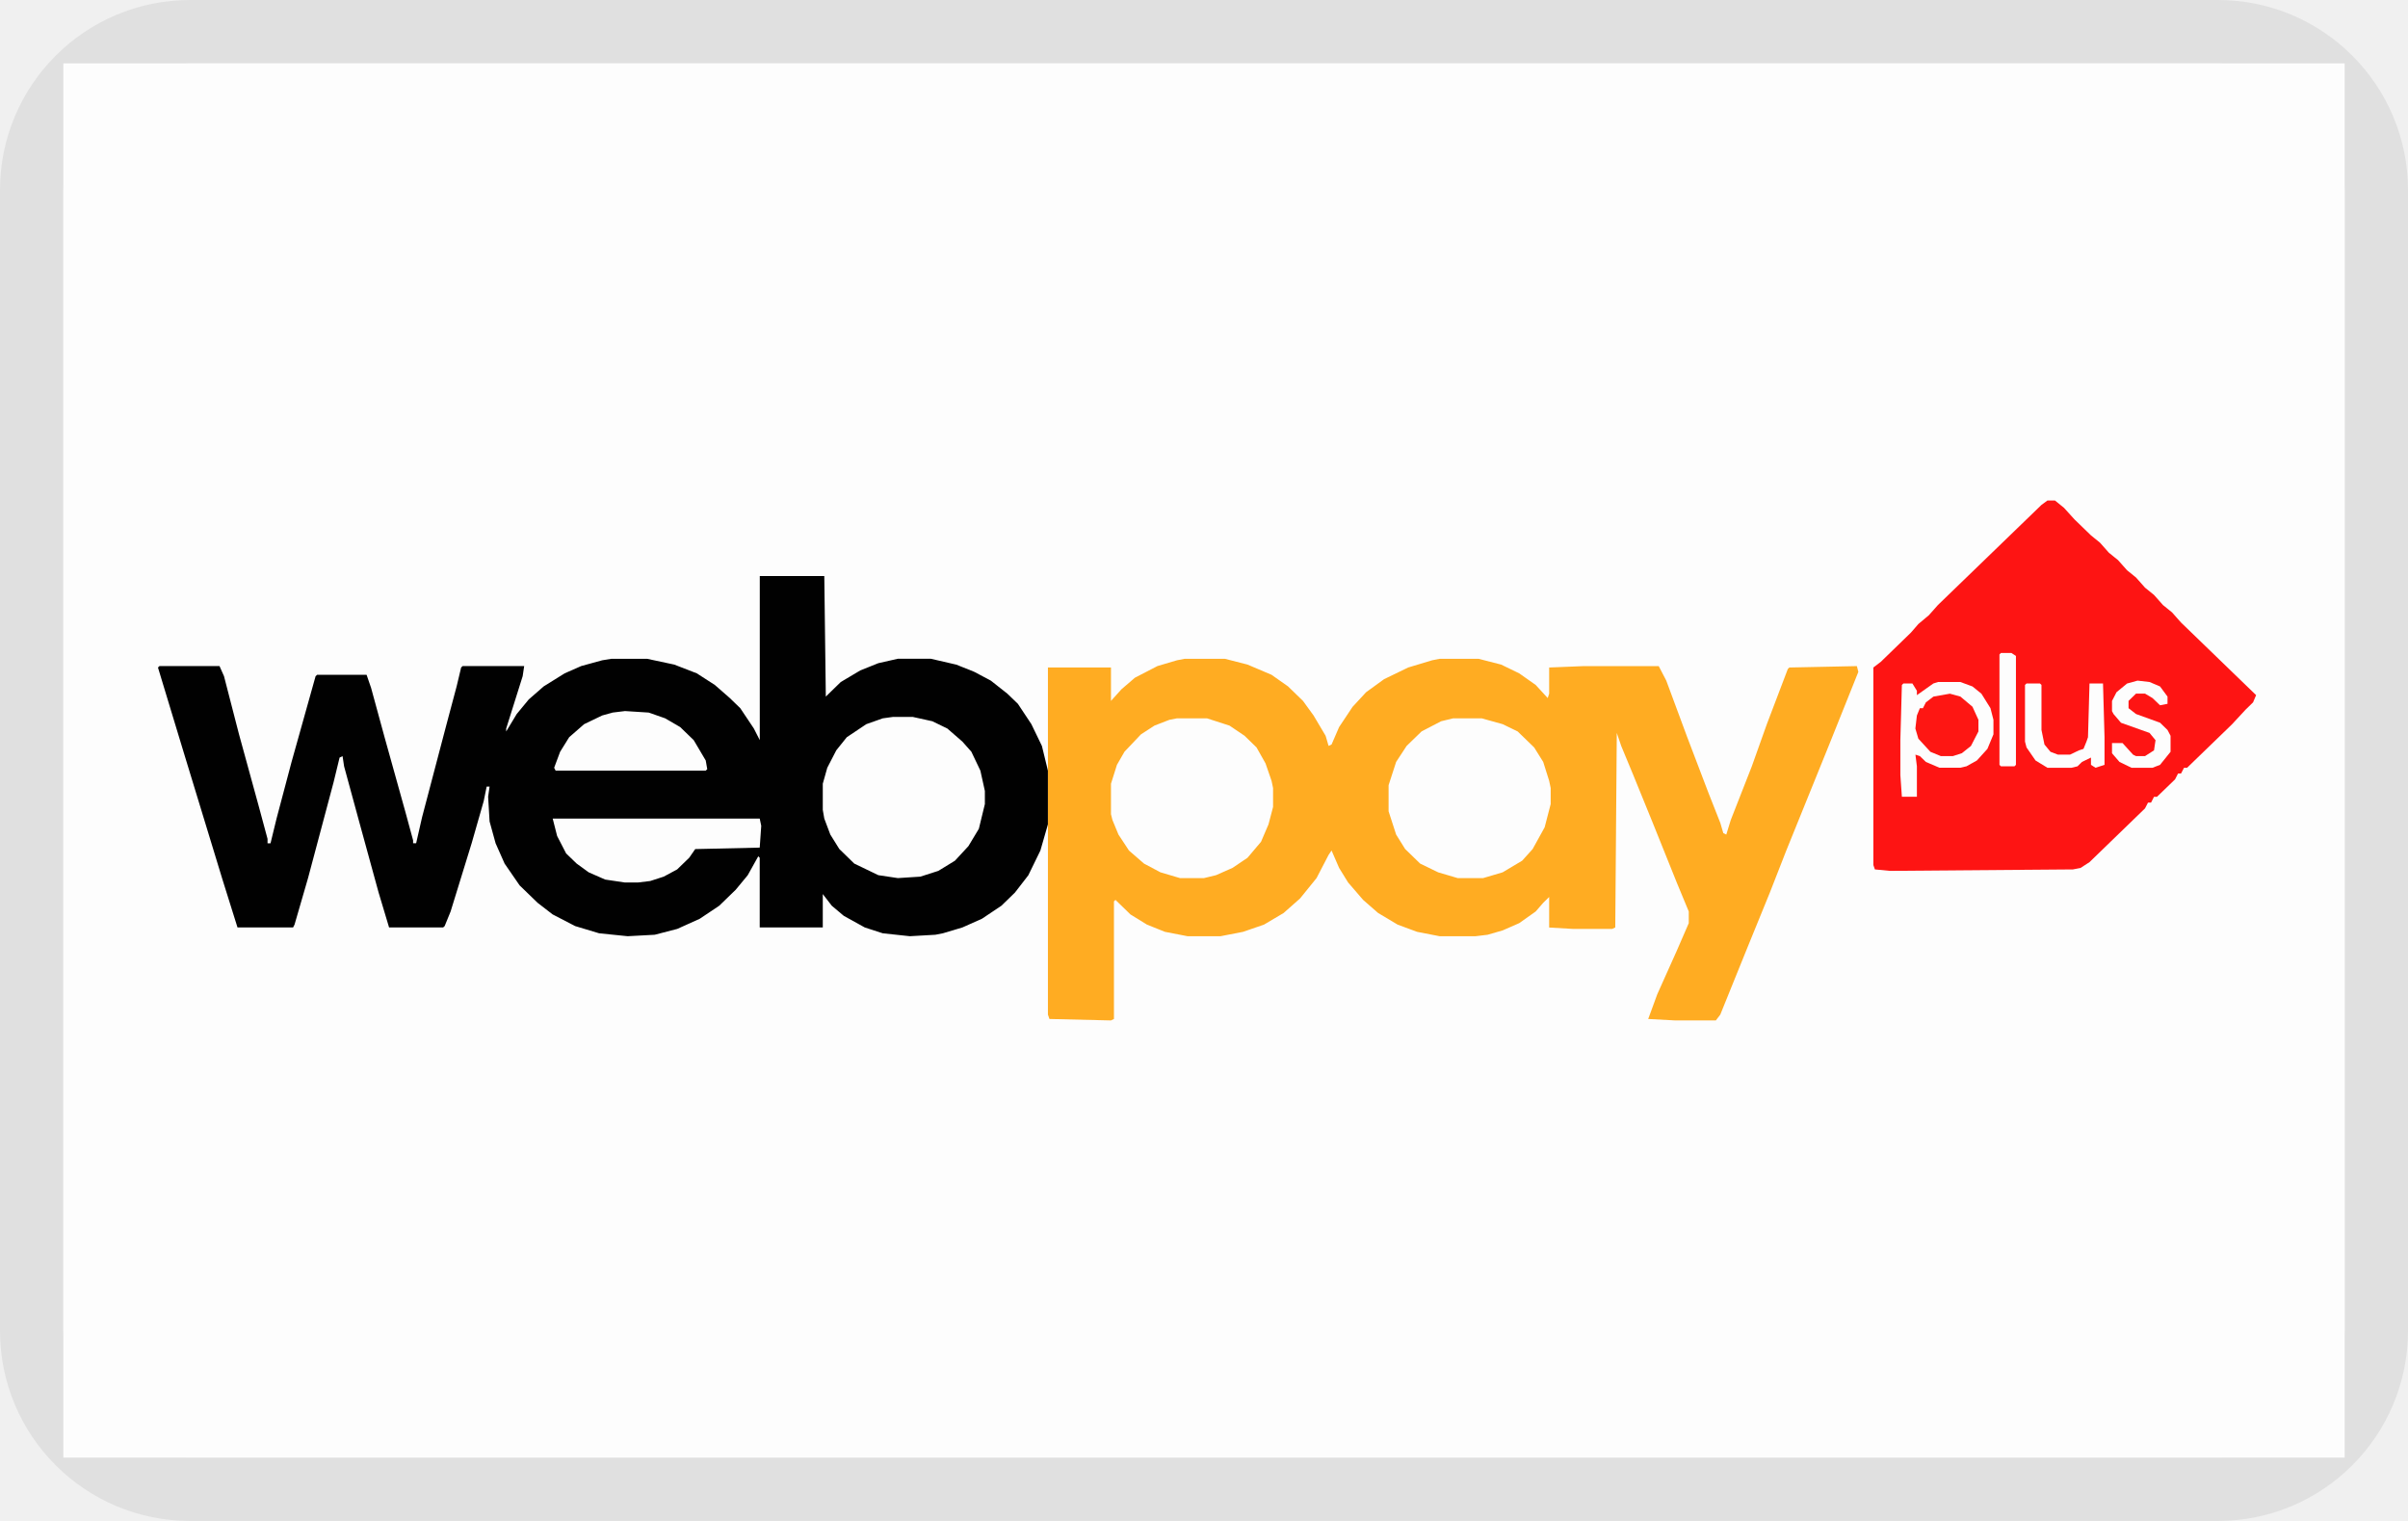
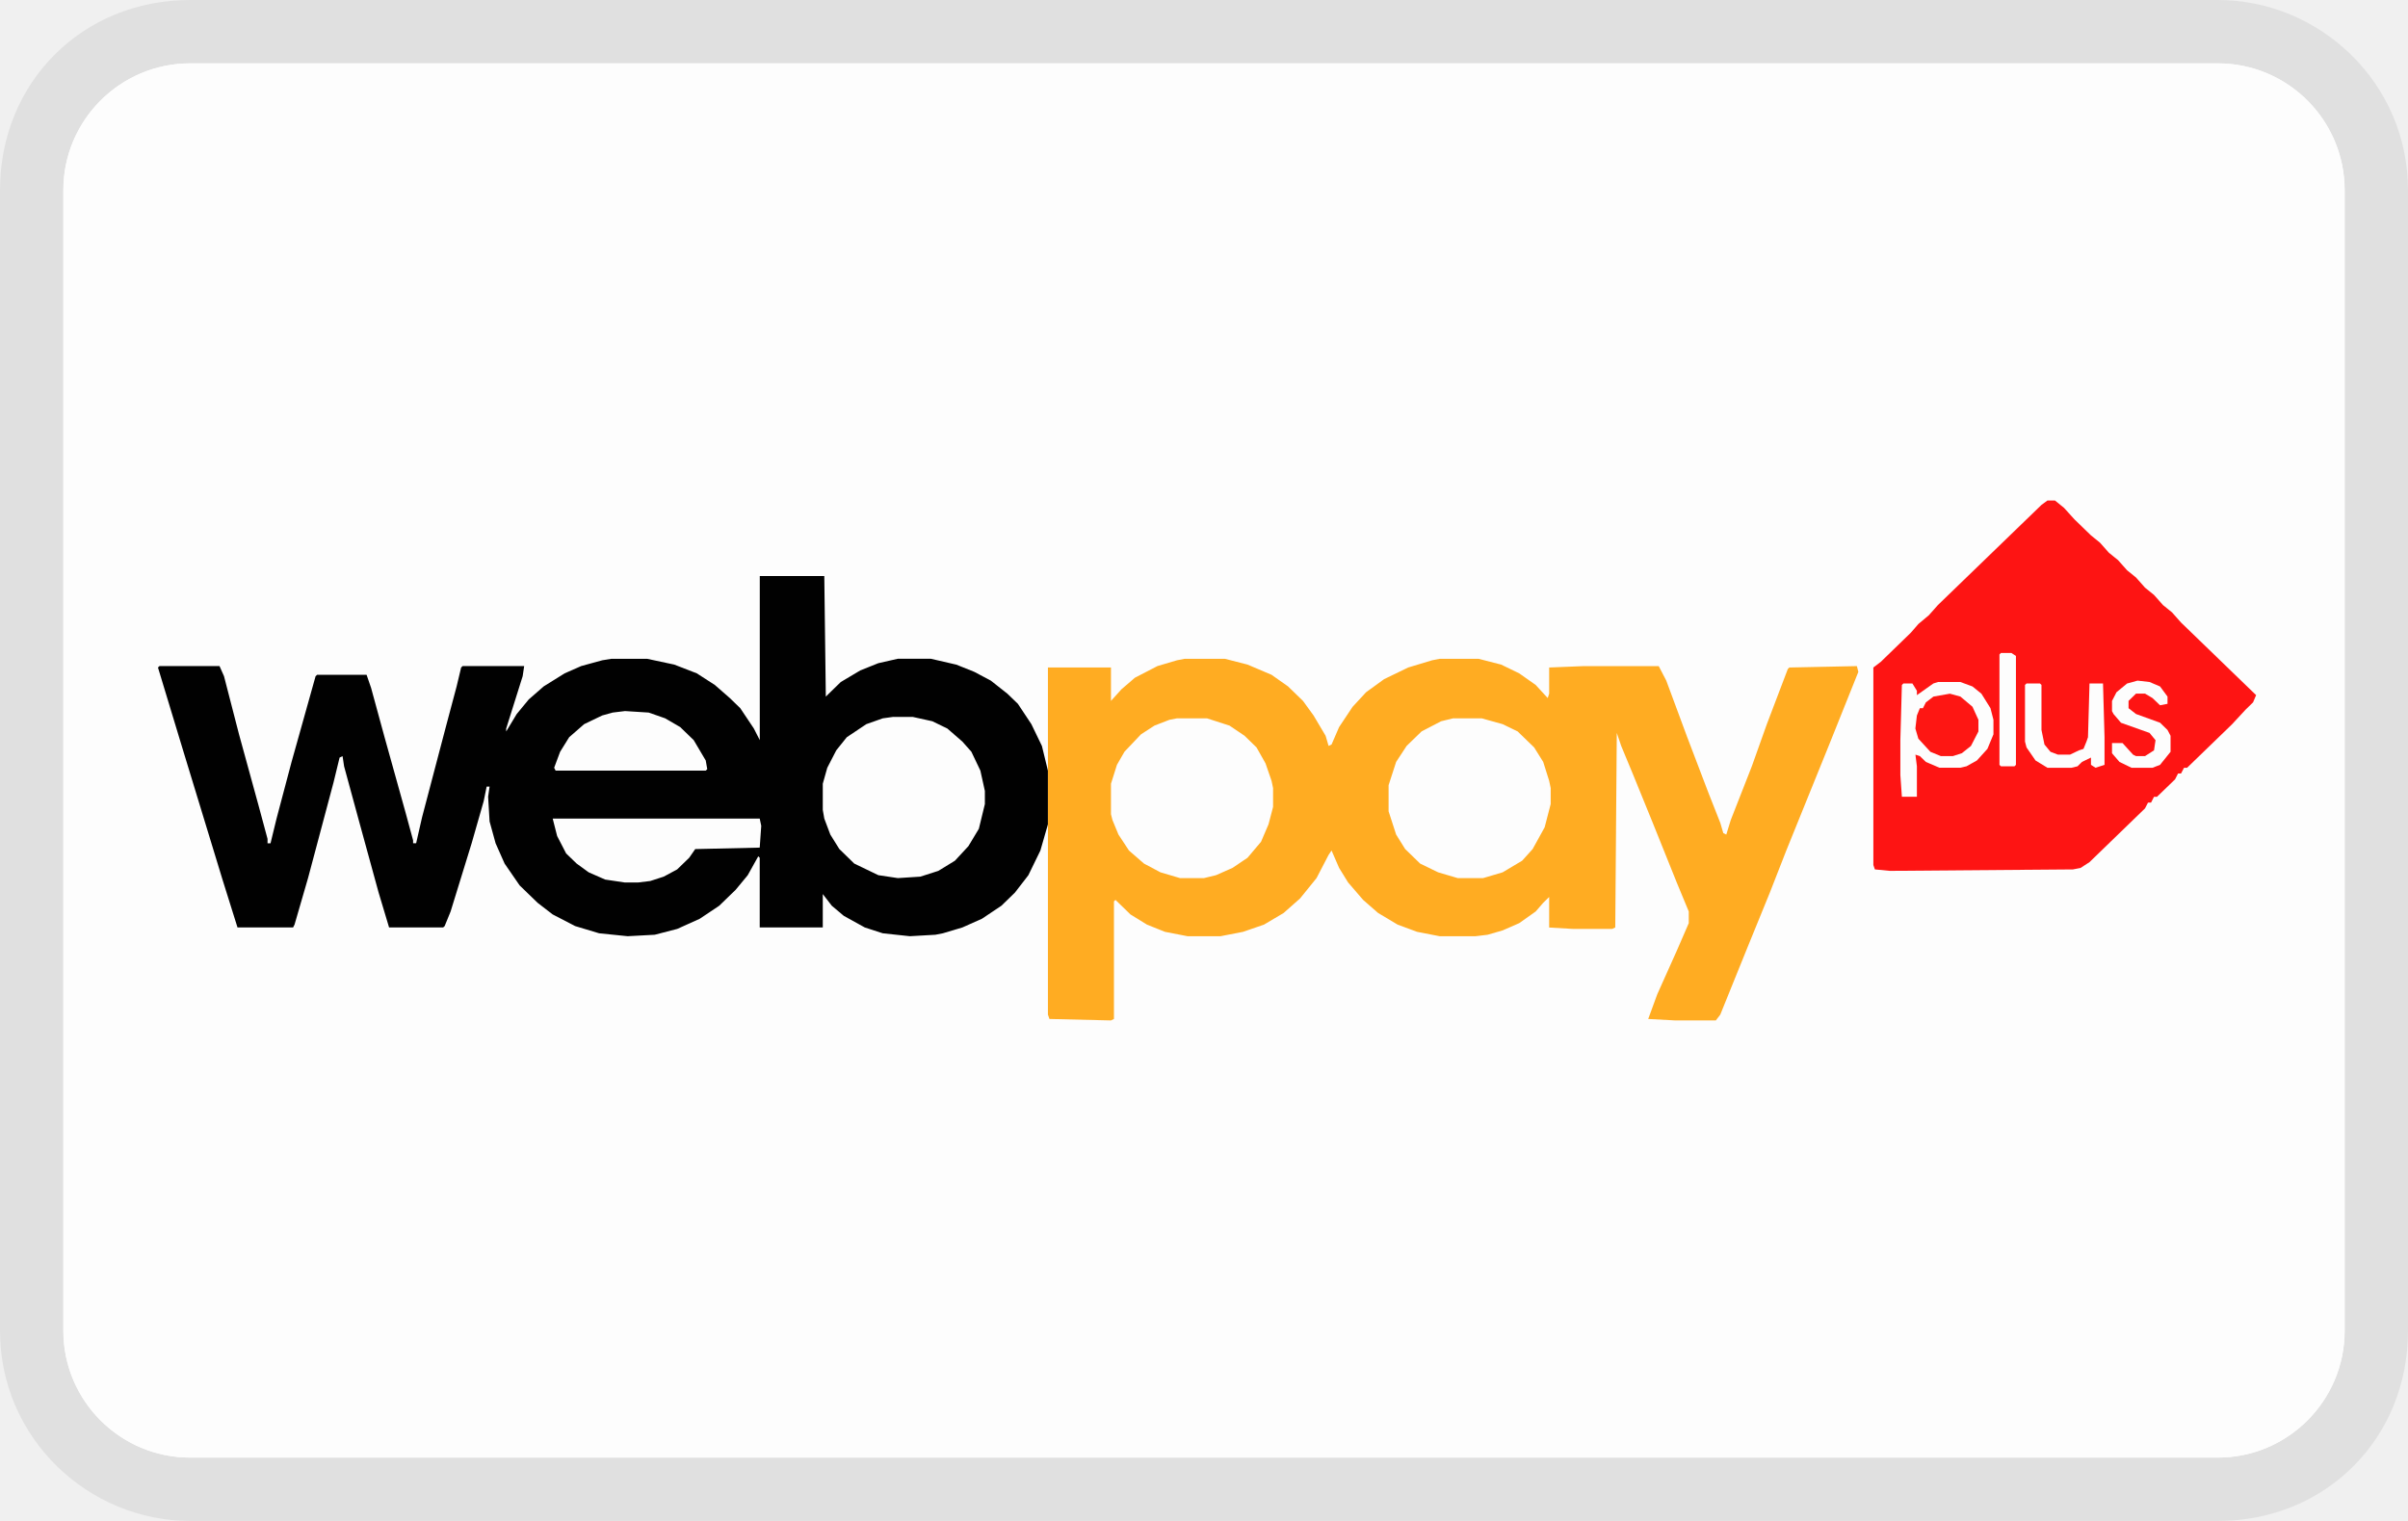
<svg xmlns="http://www.w3.org/2000/svg" width="38" height="24" viewBox="0 0 38 24" fill="none" role="img" aria-labelledby="pi-webpaynew">
-   <g clip-path="url(#pi-webpaynew-clip0)">
-     <path d="M35 .5H3A2.5 2.5 0 00.5 3v18A2.5 2.5 0 003 23.5h32a2.5 2.5 0 002.5-2.5V3A2.5 2.5 0 0035 .5z" stroke="#000" stroke-opacity=".07" />
-     <path d="M1 1h36v22H1V1z" fill="#FDFDFD" />
-     <path d="M11.99 9.09h1.018l.024 1.902.236-.23.308-.183.284-.114.308-.07h.521l.403.093.284.114.26.138.261.206.166.16.213.321.166.344.095.39v.847l-.119.413-.19.39-.212.274-.213.207-.308.206-.308.137-.308.092-.118.023-.403.023-.427-.046-.284-.092-.331-.183-.19-.16-.142-.184v.527h-.995v-1.1l-.023-.023-.166.298-.19.23-.26.252-.308.206-.355.16-.355.092-.427.023-.45-.046-.379-.114-.355-.184-.237-.183-.284-.275-.237-.344-.142-.32-.095-.345-.023-.39.023-.16H7.68l-.047.23-.19.664-.332 1.077-.094.23-.024.022H6.14l-.165-.55-.308-1.123-.237-.87-.024-.16-.047.022-.095.39-.403 1.512-.213.734-.023.045h-.877l-.237-.756-.615-2.016-.285-.94-.118-.39.024-.023h.947l.071.16.237.918.308 1.122.142.527v.07h.047l.095-.39.237-.894.379-1.352.024-.023h.781l.071.206.213.78.332 1.191.118.435v.046h.048l.094-.412.38-1.444.165-.619.071-.298.024-.023h.971l-.024.16-.26.826v.046l.166-.275.19-.23.236-.206.331-.206.261-.115.332-.091.142-.023h.568l.426.091.356.138.284.183.237.207.165.16.214.32.094.184V9.09z" fill="#010101" />
-     <path d="M18.692 10.396h.64l.355.091.379.161.26.183.237.23.166.229.19.32.047.16.047-.022.119-.275.213-.32.213-.23.284-.206.38-.184.378-.114.118-.023h.616l.355.091.285.138.26.183.19.207.023-.07v-.412l.545-.022h1.184l.119.229.331.893.332.871.19.482.047.16.047.023.071-.23.332-.847.237-.665.331-.87.024-.024 1.066-.022.023.091-.45 1.123-.26.642-.427 1.054-.26.665-.355.87-.427 1.055-.07.091h-.64l-.427-.023.143-.39.308-.687.189-.435v-.184l-.19-.458-.378-.94-.308-.756-.19-.458-.07-.206-.024 3.07-.048.023h-.616l-.379-.022v-.482l-.094.092-.119.137-.26.184-.26.114-.238.069-.19.023h-.568l-.355-.069-.308-.114-.308-.184-.236-.206-.237-.275-.142-.23-.119-.274-.047.069-.19.366-.26.321-.26.23-.309.183-.331.114-.355.069h-.521l-.356-.069-.284-.114-.26-.16-.237-.23-.024.023v1.856l-.047.023-.971-.023-.024-.069v-5.477h.995v.527l.165-.183.213-.183.356-.184.308-.091.118-.023z" fill="#FFAC22" />
-     <path d="M32.31 7.898h.119l.142.115.166.183.26.252.142.115.142.16.143.115.142.16.142.115.142.16.142.115.142.16.142.115.142.16 1.185 1.146-.048.114-.118.115-.213.23-.71.687h-.048l-.048.091h-.047l-.047.092-.285.275h-.047l-.047.092h-.048l-.047.091-.876.848-.142.092-.119.023-2.89.023-.236-.023-.024-.069v-3.117l.119-.091.473-.459.119-.137.165-.138.142-.16 1.635-1.581.094-.069z" fill="#FE1413" />
-     <path d="M14.097 11.313h.308l.308.068.237.115.237.206.142.16.142.298.071.321v.207l-.095.39-.165.274-.213.23-.261.16-.284.091-.355.023-.308-.046-.38-.183-.236-.23-.142-.228-.095-.252-.024-.138v-.412l.071-.252.142-.275.166-.207.308-.206.26-.092.166-.023zM18.574 11.335h.473l.356.115.237.16.189.184.142.252.095.275.024.114v.298l-.072.275-.118.275-.213.252-.237.16-.26.115-.19.046h-.379l-.308-.091-.26-.138-.237-.206-.166-.252-.095-.23-.023-.091v-.481l.094-.298.119-.207.26-.274.213-.138.237-.092.119-.023zM22.932 11.335h.45l.331.092.237.115.26.252.143.229.094.298.024.114v.252l-.095.367-.19.344-.165.183-.308.184-.308.091h-.402l-.308-.091-.284-.138-.237-.23-.142-.228-.119-.367v-.412l.119-.367.165-.252.237-.23.308-.16.19-.046zM8.721 12.917h3.268l.024.114-.024.344-1.018.023-.095.137-.19.184-.212.114-.213.069-.19.023h-.213l-.308-.046-.26-.114-.19-.138-.166-.16-.142-.275-.07-.275zM30.582 10.762h.355l.19.07.141.114.143.229.047.183v.23l-.095.229-.166.183-.165.092-.095.022h-.332l-.213-.091-.095-.092-.07-.023.023.184v.48h-.237l-.024-.343v-.55l.024-.87.024-.024h.142l.071.115v.069l.26-.184.072-.023zM9.858 11.22l.379.024.26.091.237.138.213.206.19.321.024.137-.024.023H8.768l-.023-.045.094-.252.143-.23.236-.206.285-.137.165-.046.19-.023zM31.979 10.785h.213l.024.023v.71l.047.23.095.115.118.045h.19l.142-.068.071-.023.047-.115.024-.069.024-.848h.213l.024.848v.436l-.142.046-.072-.046v-.115l-.142.069-.07.069-.095.023h-.38L32.122 12l-.142-.206-.024-.092v-.894l.024-.023z" fill="#FDFDFD" />
-     <path d="M30.771 10.946l.166.046.19.16.094.206v.184l-.118.229-.143.114-.142.046h-.19l-.165-.068-.19-.207-.047-.16.024-.206.047-.115h.048l.047-.092.119-.091.26-.046z" fill="#FE1613" />
-     <path d="M33.732 10.74l.19.022.165.07.118.16v.114l-.118.023-.119-.114-.118-.07h-.142l-.118.115v.115l.118.092.379.137.118.115.048.091v.253l-.166.206-.119.046h-.331l-.19-.092-.118-.137v-.161h.166l.166.183.047.023h.142l.142-.091.024-.16-.095-.115-.45-.16-.118-.138-.024-.046v-.16l.071-.138.166-.137.166-.046zM31.576 10.304h.166l.071.046v1.719l-.023.023h-.214l-.023-.023v-1.742l.023-.023z" fill="#FDFDFD" />
-   </g>
-   <defs>
-     <clipPath id="pi-webpaynew-clip0">
-       <path fill="#fff" d="M0 0h38v24H0z" />
-     </clipPath>
-   </defs>
+   <path fill="#000" opacity=".07" d="M35 0H3C1.3 0 0 1.3 0 3v18c0 1.7 1.4 3 3 3h32c1.7 0 3-1.3 3-3V3c0-1.7-1.4-3-3-3z" />
+   <path fill="#fff" d="M35 1c1.1 0 2 .9 2 2v18c0 1.1-.9 2-2 2H3c-1.1 0-2-.9-2-2V3c0-1.1.9-2 2-2h32" />
+   <rect x="1" y="1" width="36" height="22" rx="2" fill="#FDFDFD" />
+   <path d="M11.99 9.09h1.018l.024 1.902.236-.23.308-.183.284-.114.308-.07h.521l.403.093.284.114.26.138.261.206.166.16.213.321.166.344.095.39v.847l-.119.413-.19.39-.212.274-.213.207-.308.206-.308.137-.308.092-.118.023-.403.023-.427-.046-.284-.092-.331-.183-.19-.16-.142-.184v.527h-.995v-1.1l-.023-.023-.166.298-.19.23-.26.252-.308.206-.355.16-.355.092-.427.023-.45-.046-.379-.114-.355-.184-.237-.183-.284-.275-.237-.344-.142-.32-.095-.345-.023-.39.023-.16H7.68l-.047.23-.19.664-.332 1.077-.094.23-.024.022H6.14l-.165-.55-.308-1.123-.237-.87-.024-.16-.047.022-.095.39-.403 1.512-.213.734-.023.045h-.877l-.237-.756-.615-2.016-.285-.94-.118-.39.024-.023h.947l.071.16.237.918.308 1.122.142.527v.07h.047l.095-.39.237-.894.379-1.352.024-.023h.781l.071.206.213.78.332 1.191.118.435v.046h.048l.094-.412.38-1.444.165-.619.071-.298.024-.023h.971l-.024.16-.26.826v.046l.166-.275.19-.23.236-.206.331-.206.261-.115.332-.091.142-.023h.568l.426.091.356.138.284.183.237.207.165.16.214.32.094.184V9.09z" fill="#010101" />
+   <path d="M18.692 10.396h.64l.355.091.379.161.26.183.237.23.166.229.19.32.047.16.047-.022.119-.275.213-.32.213-.23.284-.206.38-.184.378-.114.118-.023h.616l.355.091.285.138.26.183.19.207.023-.07v-.412l.545-.022h1.184l.119.229.331.893.332.871.19.482.047.16.047.023.071-.23.332-.847.237-.665.331-.87.024-.024 1.066-.022.023.091-.45 1.123-.26.642-.427 1.054-.26.665-.355.87-.427 1.055-.07.091h-.64l-.427-.023.143-.39.308-.687.189-.435v-.184l-.19-.458-.378-.94-.308-.756-.19-.458-.07-.206-.024 3.07-.048.023h-.616l-.379-.022v-.482l-.094.092-.119.137-.26.184-.26.114-.238.069-.19.023h-.568l-.355-.069-.308-.114-.308-.184-.236-.206-.237-.275-.142-.23-.119-.274-.047.069-.19.366-.26.321-.26.23-.309.183-.331.114-.355.069h-.521l-.356-.069-.284-.114-.26-.16-.237-.23-.024.023v1.856l-.047.023-.971-.023-.024-.069v-5.477h.995v.527l.165-.183.213-.183.356-.184.308-.091.118-.023z" fill="#FFAC22" />
+   <path d="M32.31 7.898h.119l.142.115.166.183.26.252.142.115.142.16.143.115.142.16.142.115.142.16.142.115.142.16.142.115.142.16 1.185 1.146-.048.114-.118.115-.213.23-.71.687h-.048l-.048.091h-.047l-.047.092-.285.275h-.047l-.047.092h-.048l-.047.091-.876.848-.142.092-.119.023-2.89.023-.236-.023-.024-.069v-3.117l.119-.091.473-.459.119-.137.165-.138.142-.16 1.635-1.581.094-.069z" fill="#FE1413" />
+   <path d="M14.097 11.313h.308l.308.068.237.115.237.206.142.16.142.298.071.321v.207l-.095.39-.165.274-.213.23-.261.16-.284.091-.355.023-.308-.046-.38-.183-.236-.23-.142-.228-.095-.252-.024-.138v-.412l.071-.252.142-.275.166-.207.308-.206.26-.092.166-.023zM18.574 11.335h.473l.356.115.237.16.189.184.142.252.095.275.024.114v.298l-.072.275-.118.275-.213.252-.237.16-.26.115-.19.046h-.379l-.308-.091-.26-.138-.237-.206-.166-.252-.095-.23-.023-.091v-.481l.094-.298.119-.207.26-.274.213-.138.237-.092.119-.023zM22.932 11.335h.45l.331.092.237.115.26.252.143.229.094.298.024.114v.252l-.095.367-.19.344-.165.183-.308.184-.308.091h-.402l-.308-.091-.284-.138-.237-.23-.142-.228-.119-.367v-.412l.119-.367.165-.252.237-.23.308-.16.19-.046zM8.721 12.917h3.268l.024.114-.024.344-1.018.023-.095.137-.19.184-.212.114-.213.069-.19.023h-.213l-.308-.046-.26-.114-.19-.138-.166-.16-.142-.275-.07-.275zM30.582 10.762h.355l.19.07.141.114.143.229.047.183v.23l-.095.229-.166.183-.165.092-.095.022h-.332l-.213-.091-.095-.092-.07-.023.023.184v.48h-.237l-.024-.343v-.55l.024-.87.024-.024h.142l.071.115v.069l.26-.184.072-.023zM9.858 11.22l.379.024.26.091.237.138.213.206.19.321.024.137-.024.023H8.768l-.023-.045.094-.252.143-.23.236-.206.285-.137.165-.046.19-.023zM31.979 10.785h.213l.024.023v.71l.047.23.095.115.118.045h.19l.142-.068.071-.023.047-.115.024-.069.024-.848h.213l.024.848v.436l-.142.046-.072-.046v-.115l-.142.069-.07.069-.095.023h-.38L32.122 12l-.142-.206-.024-.092v-.894l.024-.023z" fill="#FDFDFD" />
+   <path d="M30.771 10.946l.166.046.19.16.094.206v.184l-.118.229-.143.114-.142.046h-.19l-.165-.068-.19-.207-.047-.16.024-.206.047-.115h.048l.047-.092.119-.091.26-.046z" fill="#FE1613" />
+   <path d="M33.732 10.74l.19.022.165.07.118.16v.114l-.118.023-.119-.114-.118-.07h-.142l-.118.115v.115l.118.092.379.137.118.115.048.091v.253l-.166.206-.119.046h-.331l-.19-.092-.118-.137v-.161h.166l.166.183.047.023h.142l.142-.091.024-.16-.095-.115-.45-.16-.118-.138-.024-.046v-.16l.071-.138.166-.137.166-.046zM31.576 10.304h.166l.071.046v1.719l-.023.023h-.214l-.023-.023v-1.742l.023-.023z" fill="#FDFDFD" />
</svg>
